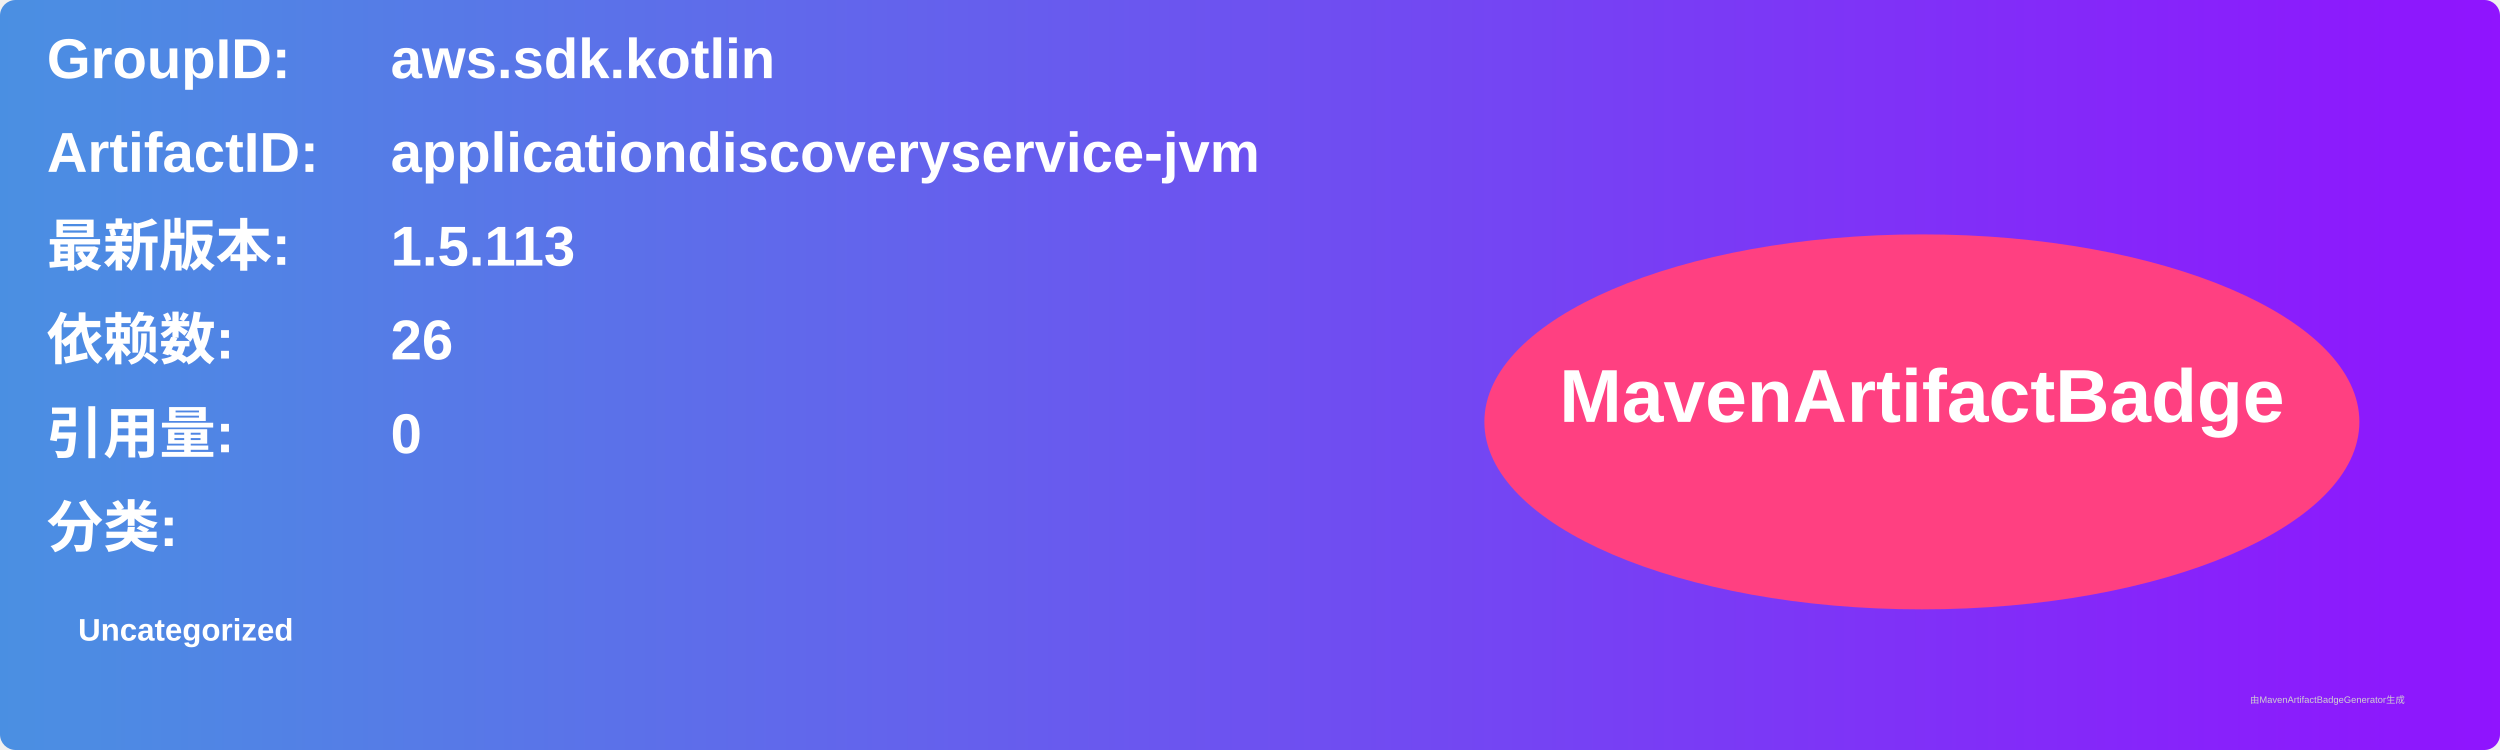
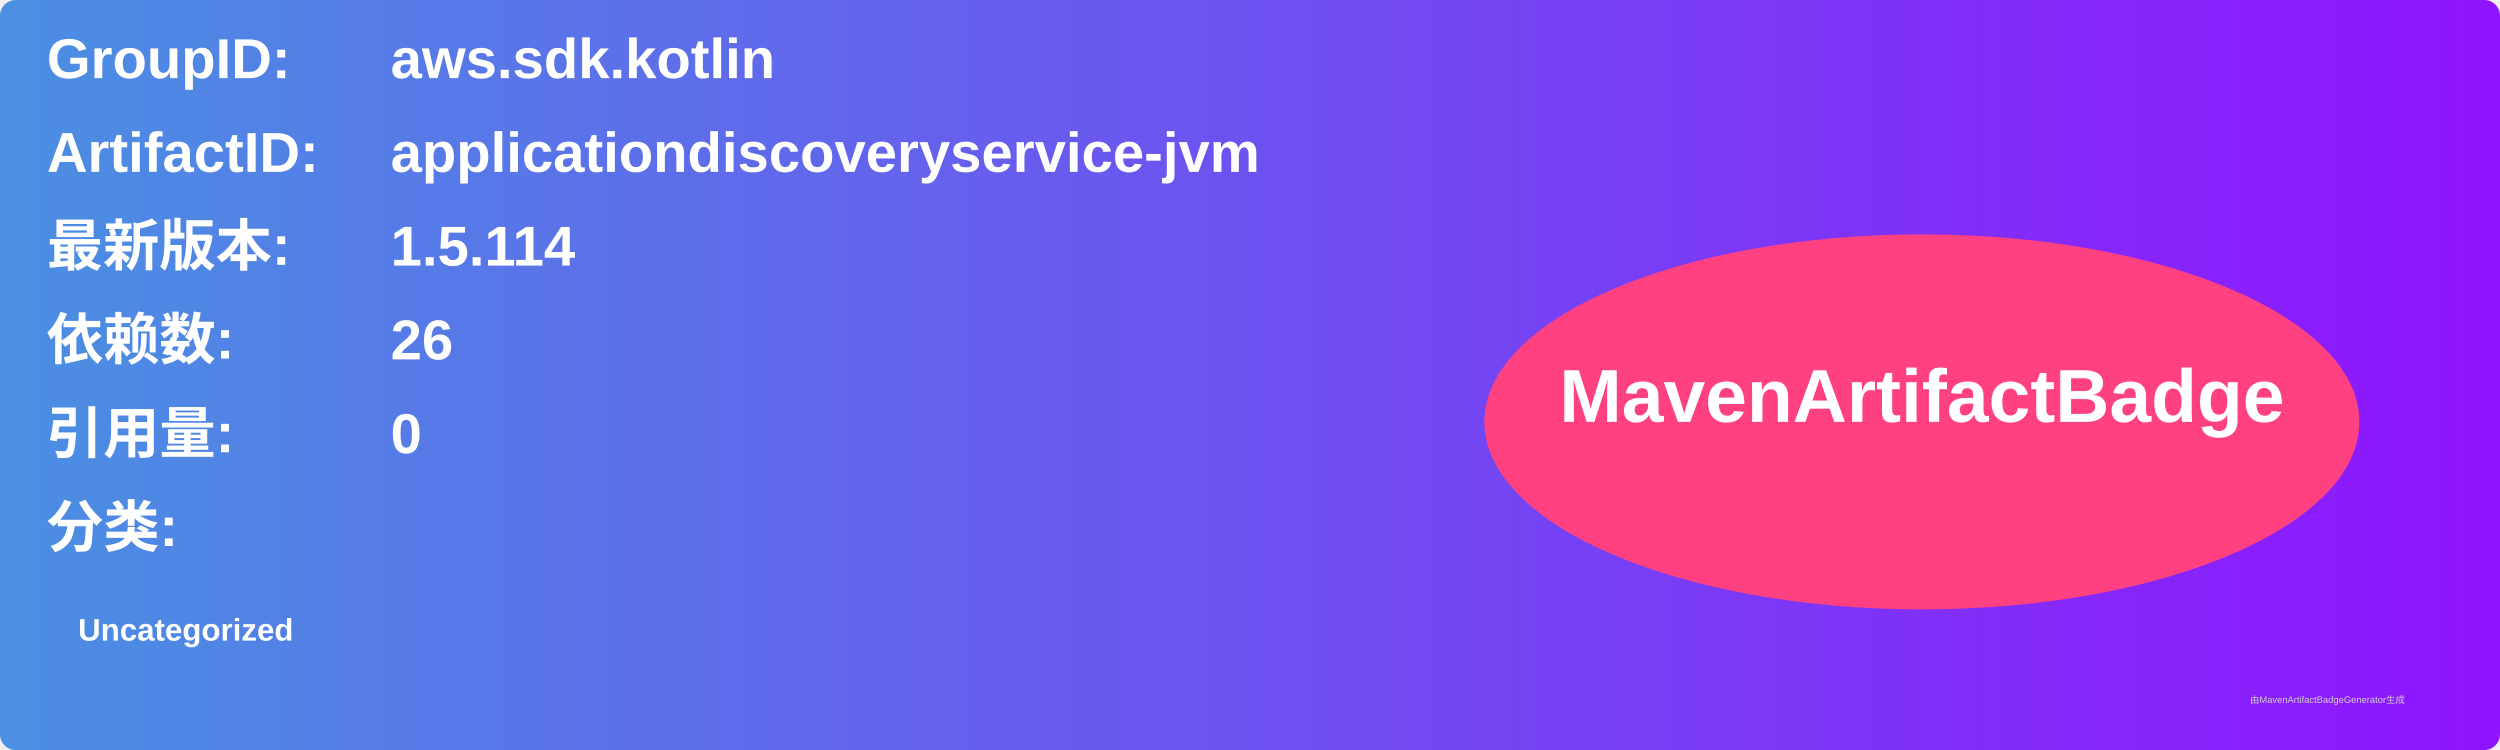
<svg xmlns="http://www.w3.org/2000/svg" width="800" height="240" viewBox="0 0 800 240">
  <linearGradient id="grad" x1="0%" y1="0%" x2="100%" y2="0%">
    <stop offset="0%" stop-color="#4a90e2" />
    <stop offset="100%" stop-color="#9013fe" />
  </linearGradient>
  <rect width="100%" height="100%" rx="5" ry="5" fill="url(#grad)" />
  <g transform="translate(15, 15)">
    <text x="0" y="10" font-family="Arial" font-size="18" fill="white" font-weight="bold" width="260">GroupID:</text>
    <text x="110" y="10" font-family="Arial" font-size="18" fill="white" font-weight="bold" width="460">aws.sdk.kotlin</text>
    <text x="0" y="40" font-family="Arial" font-size="18" fill="white" font-weight="bold" width="260">ArtifactID:</text>
    <text x="110" y="40" font-family="Arial" font-size="18" fill="white" font-weight="bold" width="460">applicationdiscoveryservice-jvm</text>
    <text x="0" y="70" font-family="Arial" font-size="18" fill="white" font-weight="bold">最新版本:</text>
    <text x="110" y="70" font-family="Arial" font-size="18" fill="white" font-weight="bold">
-       <tspan font-weight="bold">1.5.113</tspan>
+       <tspan font-weight="bold">1.5.114</tspan>
    </text>
    <text x="0" y="100" font-family="Arial" font-size="18" fill="white" font-weight="bold">依赖数: </text>
    <text x="110" y="100" font-family="Arial" font-size="18" fill="white">
      <tspan font-weight="bold">26</tspan>
    </text>
    <text x="0" y="130" font-family="Arial" font-size="18" fill="white" font-weight="bold">引用量: </text>
    <text x="110" y="130" font-family="Arial" font-size="18" fill="white">
      <tspan font-weight="bold">0</tspan>
    </text>
    <text x="0" y="160" font-family="Arial" font-size="18" fill="white" font-weight="bold">分类:</text>
    <text x="10" y="190" font-family="Arial" font-size="10" fill="white">
      <tspan font-weight="bold">Uncategorized</tspan>
    </text>
    <ellipse cx="600" cy="120" rx="140" ry="60" fill="#ff4081" />
    <text x="600" y="120" text-anchor="middle" font-family="Arial" font-size="24" fill="white" font-weight="bold">MavenArtifactBadge</text>
  </g>
  <text x="720" y="225" font-family="Arial" font-size="3" fill="#d0d0d0">由MavenArtifactBadgeGenerator生成</text>
</svg>
